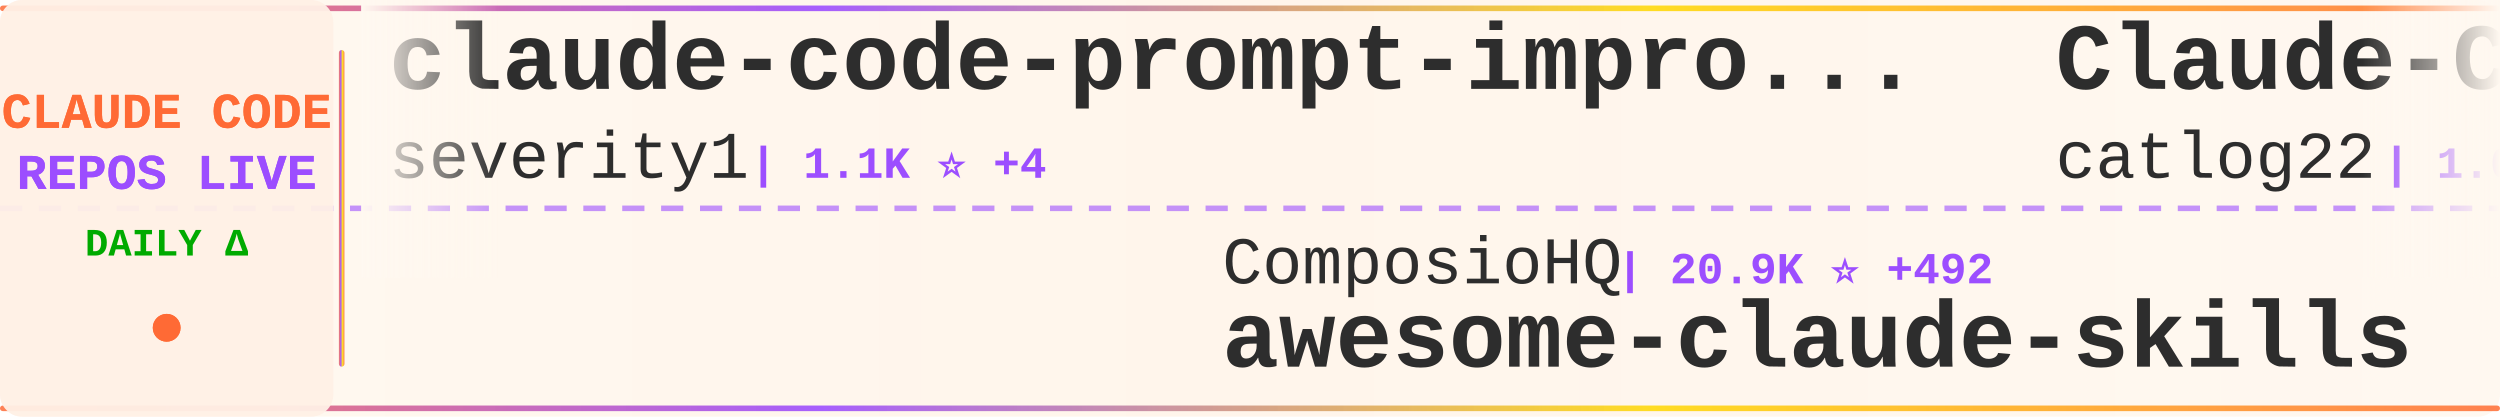
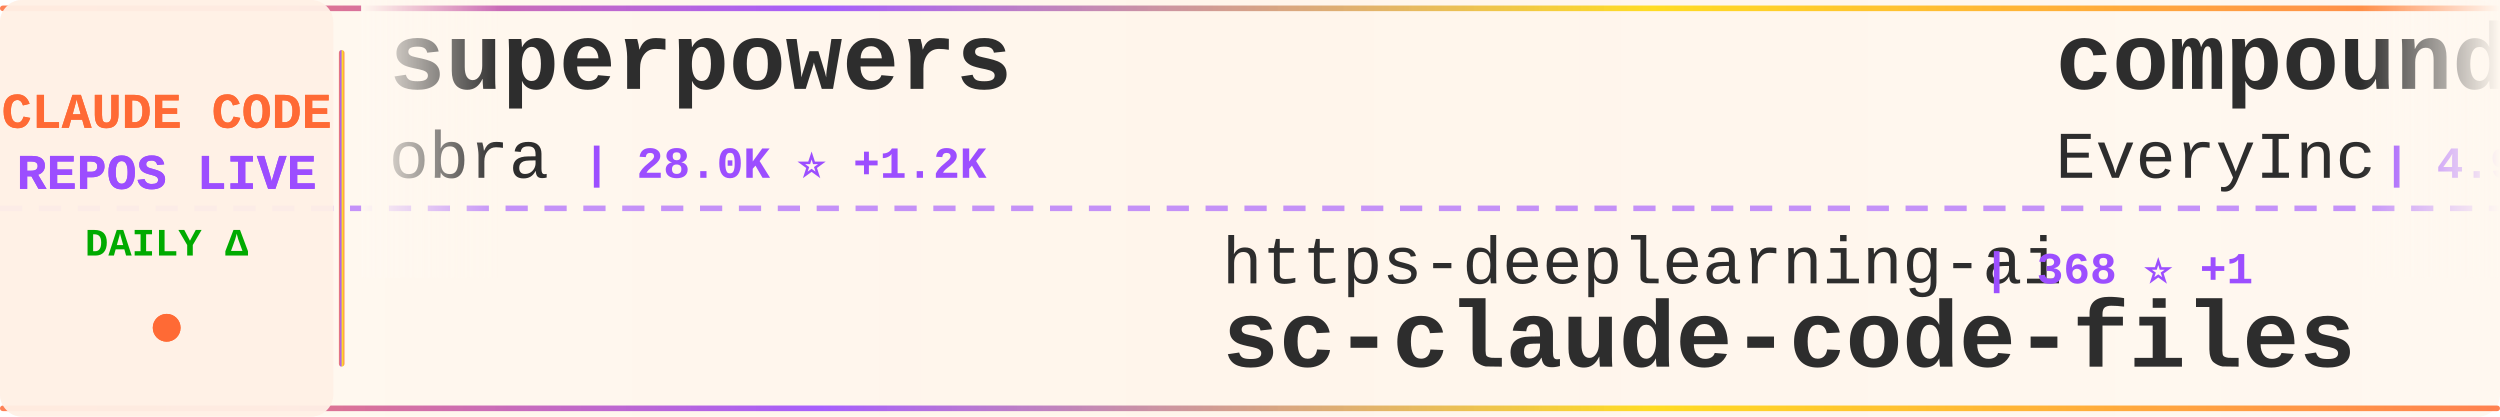
<svg xmlns="http://www.w3.org/2000/svg" width="900" height="150">
  <defs>
    <linearGradient id="tickerBg" x1="0%" y1="0%" x2="100%" y2="0%">
      <stop offset="0%" style="stop-color:#fff8f0;stop-opacity:0.98" />
      <stop offset="50%" style="stop-color:#fff5eb;stop-opacity:1" />
      <stop offset="100%" style="stop-color:#fff8f0;stop-opacity:0.98" />
    </linearGradient>
    <linearGradient id="borderGrad" x1="0%" y1="0%" x2="100%" y2="0%">
      <stop offset="0%" style="stop-color:#FF6B35;stop-opacity:0.85">
        <animate attributeName="stop-opacity" values="0.85;1;0.85" dur="2s" repeatCount="indefinite" />
      </stop>
      <stop offset="33%" style="stop-color:#9C4EFF;stop-opacity:0.9">
        <animate attributeName="stop-opacity" values="0.9;1;0.9" dur="2.2s" repeatCount="indefinite" />
      </stop>
      <stop offset="66%" style="stop-color:#FFD700;stop-opacity:0.85">
        <animate attributeName="stop-opacity" values="0.85;1;0.85" dur="1.8s" repeatCount="indefinite" />
      </stop>
      <stop offset="100%" style="stop-color:#FF6B35;stop-opacity:0.85">
        <animate attributeName="stop-opacity" values="0.85;1;0.85" dur="2s" repeatCount="indefinite" />
      </stop>
    </linearGradient>
    <filter id="textGlow">
      <feGaussianBlur stdDeviation="0.15" result="coloredBlur" />
      <feMerge>
        <feMergeNode in="coloredBlur" />
        <feMergeNode in="SourceGraphic" />
      </feMerge>
    </filter>
    <filter id="metricGlow">
      <feGaussianBlur stdDeviation="0.2" result="coloredBlur" />
      <feMerge>
        <feMergeNode in="coloredBlur" />
        <feMergeNode in="SourceGraphic" />
      </feMerge>
    </filter>
    <linearGradient id="leftFade" x1="0%" y1="0%" x2="100%" y2="0%">
      <stop offset="0%" style="stop-color:#fff8f0;stop-opacity:1" />
      <stop offset="100%" style="stop-color:#fff8f0;stop-opacity:0" />
    </linearGradient>
    <linearGradient id="rightFade" x1="0%" y1="0%" x2="100%" y2="0%">
      <stop offset="0%" style="stop-color:#fff8f0;stop-opacity:0" />
      <stop offset="100%" style="stop-color:#fff8f0;stop-opacity:1" />
    </linearGradient>
  </defs>
  <rect width="900" height="150" fill="url(#tickerBg)" rx="8" />
  <rect x="0" y="2" width="900" height="2" fill="url(#borderGrad)" rx="1" />
  <rect x="0" y="146" width="900" height="2" fill="url(#borderGrad)" rx="1" />
  <line x1="0" y1="75" x2="900" y2="75" stroke="#9C4EFF" stroke-width="2" stroke-dasharray="8 6" opacity="0.6" />
  <rect x="0" y="0" width="120" height="150" fill="#fff0e6" opacity="0.95" rx="8" />
  <text x="60" y="46" font-family="'Courier New', monospace" font-size="18" font-weight="bold" fill="#FF6B35" text-anchor="middle" filter="url(#textGlow)">
    CLAUDE CODE
  </text>
  <text x="60" y="68" font-family="'Courier New', monospace" font-size="18" font-weight="bold" fill="#9C4EFF" text-anchor="middle" filter="url(#textGlow)">
    REPOS LIVE
  </text>
  <text x="60" y="92" font-family="'Courier New', monospace" font-size="14" font-weight="bold" fill="#00aa00" text-anchor="middle">
    DAILY Δ
  </text>
  <circle cx="60" cy="118" r="5" fill="#FF6B35" filter="url(#metricGlow)">
    <animate attributeName="r" values="4;6;4" dur="1.5s" repeatCount="indefinite" />
    <animate attributeName="opacity" values="0.6;1;0.6" dur="1.5s" repeatCount="indefinite" />
  </circle>
  <rect x="122" y="18" width="2" height="114" fill="url(#borderGrad)" rx="1" />
  <clipPath id="tickerClip">
    <rect x="130" y="0" width="770" height="150" />
  </clipPath>
  <g clip-path="url(#tickerClip)">
    <g id="tickerItems">
      <animateTransform attributeName="transform" attributeType="XML" type="translate" from="0 0" to="-3000 0" dur="54s" repeatCount="indefinite" />
      <g transform="translate(0, 0)">
-         <text x="140" y="32" font-family="'Courier New', monospace" font-size="34" font-weight="bold" fill="#2d2d2d">claude-code-prompt-impro...</text>
-         <text x="140" y="64" font-family="'Courier New', monospace" font-size="24" font-weight="normal" fill="#2d2d2d" opacity="1.0">severity1</text>
-         <text x="270" y="64" font-family="'Courier New', monospace" font-size="16" font-weight="bold" fill="#9C4EFF"> | 1.1K ⭐ +4</text>
+         <text x="140" y="32" font-family="'Courier New', monospace" font-size="34" font-weight="bold" fill="#2d2d2d">superpowers</text>
+         <text x="140" y="64" font-family="'Courier New', monospace" font-size="24" font-weight="normal" fill="#2d2d2d" opacity="1.0">obra</text>
+         <text x="210" y="64" font-family="'Courier New', monospace" font-size="16" font-weight="bold" fill="#9C4EFF"> | 28.0K ⭐ +1.2K</text>
      </g>
      <g transform="translate(300, 0)">
-         <text x="140" y="102" font-family="'Courier New', monospace" font-size="24" font-weight="normal" fill="#2d2d2d" opacity="1.0">ComposioHQ</text>
-         <text x="282" y="102" font-family="'Courier New', monospace" font-size="16" font-weight="bold" fill="#9C4EFF"> | 20.9K ⭐ +492</text>
-         <text x="140" y="132" font-family="'Courier New', monospace" font-size="34" font-weight="bold" fill="#2d2d2d">awesome-claude-skills</text>
+         <text x="140" y="102" font-family="'Courier New', monospace" font-size="24" font-weight="normal" fill="#2d2d2d" opacity="1.0">https-deeplearning-ai</text>
+         <text x="414" y="102" font-family="'Courier New', monospace" font-size="16" font-weight="bold" fill="#9C4EFF"> | 368 ⭐ +1</text>
+         <text x="140" y="132" font-family="'Courier New', monospace" font-size="34" font-weight="bold" fill="#2d2d2d">sc-claude-code-files</text>
      </g>
      <g transform="translate(600, 0)">
-         <text x="140" y="32" font-family="'Courier New', monospace" font-size="34" font-weight="bold" fill="#2d2d2d">Claude-Code-Workflow</text>
-         <text x="140" y="64" font-family="'Courier New', monospace" font-size="24" font-weight="normal" fill="#2d2d2d" opacity="1.0">catlog22</text>
-         <text x="258" y="64" font-family="'Courier New', monospace" font-size="16" font-weight="bold" fill="#9C4EFF"> | 1.0K ⭐ +15</text>
+         <text x="140" y="32" font-family="'Courier New', monospace" font-size="34" font-weight="bold" fill="#2d2d2d">compound-engineering-plu...</text>
+         <text x="140" y="64" font-family="'Courier New', monospace" font-size="24" font-weight="normal" fill="#2d2d2d" opacity="1.0">EveryInc</text>
+         <text x="258" y="64" font-family="'Courier New', monospace" font-size="16" font-weight="bold" fill="#9C4EFF"> | 4.9K ⭐ +37</text>
      </g>
      <g transform="translate(900, 0)">
-         <text x="140" y="102" font-family="'Courier New', monospace" font-size="24" font-weight="normal" fill="#2d2d2d" opacity="1.0">davila7</text>
-         <text x="246" y="102" font-family="'Courier New', monospace" font-size="16" font-weight="bold" fill="#9C4EFF"> | 16.9K ⭐ +282</text>
-         <text x="140" y="132" font-family="'Courier New', monospace" font-size="34" font-weight="bold" fill="#2d2d2d">claude-code-templates</text>
+         <text x="140" y="102" font-family="'Courier New', monospace" font-size="24" font-weight="normal" fill="#2d2d2d" opacity="1.0">anthropics</text>
+         <text x="282" y="102" font-family="'Courier New', monospace" font-size="16" font-weight="bold" fill="#9C4EFF"> | 4.1K ⭐ +81</text>
+         <text x="140" y="132" font-family="'Courier New', monospace" font-size="34" font-weight="bold" fill="#2d2d2d">claude-plugins-official</text>
      </g>
      <g transform="translate(1200, 0)">
-         <text x="140" y="32" font-family="'Courier New', monospace" font-size="34" font-weight="bold" fill="#2d2d2d">claude-code-sub-agents</text>
-         <text x="140" y="64" font-family="'Courier New', monospace" font-size="24" font-weight="normal" fill="#2d2d2d" opacity="1.0">lst97</text>
-         <text x="222" y="64" font-family="'Courier New', monospace" font-size="16" font-weight="bold" fill="#9C4EFF"> | 1.3K ⭐ +3</text>
+         <text x="140" y="32" font-family="'Courier New', monospace" font-size="34" font-weight="bold" fill="#2d2d2d">claude-code-log</text>
+         <text x="140" y="64" font-family="'Courier New', monospace" font-size="24" font-weight="normal" fill="#2d2d2d" opacity="1.0">daaain</text>
+         <text x="234" y="64" font-family="'Courier New', monospace" font-size="16" font-weight="bold" fill="#9C4EFF"> | 641 ⭐ +2</text>
      </g>
      <g transform="translate(1500, 0)">
-         <text x="140" y="102" font-family="'Courier New', monospace" font-size="24" font-weight="normal" fill="#2d2d2d" opacity="1.0">slopus</text>
-         <text x="234" y="102" font-family="'Courier New', monospace" font-size="16" font-weight="bold" fill="#9C4EFF"> | 7.6K ⭐ +100</text>
-         <text x="140" y="132" font-family="'Courier New', monospace" font-size="34" font-weight="bold" fill="#2d2d2d">happy</text>
+         <text x="140" y="102" font-family="'Courier New', monospace" font-size="24" font-weight="normal" fill="#2d2d2d" opacity="1.0">ChrisWiles</text>
+         <text x="282" y="102" font-family="'Courier New', monospace" font-size="16" font-weight="bold" fill="#9C4EFF"> | 4.9K ⭐ +44</text>
+         <text x="140" y="132" font-family="'Courier New', monospace" font-size="34" font-weight="bold" fill="#2d2d2d">claude-code-showcase</text>
      </g>
      <g transform="translate(1800, 0)">
-         <text x="140" y="32" font-family="'Courier New', monospace" font-size="34" font-weight="bold" fill="#2d2d2d">ralph-claude-code</text>
-         <text x="140" y="64" font-family="'Courier New', monospace" font-size="24" font-weight="normal" fill="#2d2d2d" opacity="1.0">frankbria</text>
-         <text x="270" y="64" font-family="'Courier New', monospace" font-size="16" font-weight="bold" fill="#9C4EFF"> | 3.6K ⭐ +219</text>
+         <text x="140" y="32" font-family="'Courier New', monospace" font-size="34" font-weight="bold" fill="#2d2d2d">claude-code</text>
+         <text x="140" y="64" font-family="'Courier New', monospace" font-size="24" font-weight="normal" fill="#2d2d2d" opacity="1.0">MadAppGang</text>
+         <text x="282" y="64" font-family="'Courier New', monospace" font-size="16" font-weight="bold" fill="#9C4EFF"> | 210 ⭐</text>
      </g>
      <g transform="translate(2100, 0)">
-         <text x="140" y="102" font-family="'Courier New', monospace" font-size="24" font-weight="normal" fill="#2d2d2d" opacity="1.0">gurusup</text>
-         <text x="246" y="102" font-family="'Courier New', monospace" font-size="16" font-weight="bold" fill="#9C4EFF"> | 71 ⭐</text>
-         <text x="140" y="132" font-family="'Courier New', monospace" font-size="34" font-weight="bold" fill="#2d2d2d">claude-code-demo</text>
+         <text x="140" y="102" font-family="'Courier New', monospace" font-size="24" font-weight="normal" fill="#2d2d2d" opacity="1.0">kodu-ai</text>
+         <text x="246" y="102" font-family="'Courier New', monospace" font-size="16" font-weight="bold" fill="#9C4EFF"> | 5.3K ⭐ +1</text>
+         <text x="140" y="132" font-family="'Courier New', monospace" font-size="34" font-weight="bold" fill="#2d2d2d">claude-coder</text>
      </g>
      <g transform="translate(2400, 0)">
-         <text x="140" y="32" font-family="'Courier New', monospace" font-size="34" font-weight="bold" fill="#2d2d2d">sc-claude-code-files</text>
-         <text x="140" y="64" font-family="'Courier New', monospace" font-size="24" font-weight="normal" fill="#2d2d2d" opacity="1.0">https-deeplearning-ai</text>
-         <text x="414" y="64" font-family="'Courier New', monospace" font-size="16" font-weight="bold" fill="#9C4EFF"> | 367 ⭐</text>
+         <text x="140" y="32" font-family="'Courier New', monospace" font-size="34" font-weight="bold" fill="#2d2d2d">context-engineering-intr...</text>
+         <text x="140" y="64" font-family="'Courier New', monospace" font-size="24" font-weight="normal" fill="#2d2d2d" opacity="1.0">coleam00</text>
+         <text x="258" y="64" font-family="'Courier New', monospace" font-size="16" font-weight="bold" fill="#9C4EFF"> | 12.2K ⭐ +10</text>
      </g>
      <g transform="translate(2700, 0)">
-         <text x="140" y="102" font-family="'Courier New', monospace" font-size="24" font-weight="normal" fill="#2d2d2d" opacity="1.0">f</text>
-         <text x="174" y="102" font-family="'Courier New', monospace" font-size="16" font-weight="bold" fill="#9C4EFF"> | 142.6K ⭐ +97</text>
-         <text x="140" y="132" font-family="'Courier New', monospace" font-size="34" font-weight="bold" fill="#2d2d2d">awesome-chatgpt-prompts</text>
+         <text x="140" y="102" font-family="'Courier New', monospace" font-size="24" font-weight="normal" fill="#2d2d2d" opacity="1.0">ghuntley</text>
+         <text x="258" y="102" font-family="'Courier New', monospace" font-size="16" font-weight="bold" fill="#9C4EFF"> | 800 ⭐ +3</text>
+         <text x="140" y="132" font-family="'Courier New', monospace" font-size="34" font-weight="bold" fill="#2d2d2d">claude-code-source-code-...</text>
      </g>
      <g transform="translate(3000, 0)">
-         <text x="140" y="32" font-family="'Courier New', monospace" font-size="34" font-weight="bold" fill="#2d2d2d">claude-code-prompt-impro...</text>
-         <text x="140" y="64" font-family="'Courier New', monospace" font-size="24" font-weight="normal" fill="#2d2d2d" opacity="1.0">severity1</text>
-         <text x="270" y="64" font-family="'Courier New', monospace" font-size="16" font-weight="bold" fill="#9C4EFF"> | 1.1K ⭐ +4</text>
+         <text x="140" y="32" font-family="'Courier New', monospace" font-size="34" font-weight="bold" fill="#2d2d2d">superpowers</text>
+         <text x="140" y="64" font-family="'Courier New', monospace" font-size="24" font-weight="normal" fill="#2d2d2d" opacity="1.0">obra</text>
+         <text x="210" y="64" font-family="'Courier New', monospace" font-size="16" font-weight="bold" fill="#9C4EFF"> | 28.0K ⭐ +1.2K</text>
      </g>
      <g transform="translate(3300, 0)">
-         <text x="140" y="102" font-family="'Courier New', monospace" font-size="24" font-weight="normal" fill="#2d2d2d" opacity="1.0">ComposioHQ</text>
-         <text x="282" y="102" font-family="'Courier New', monospace" font-size="16" font-weight="bold" fill="#9C4EFF"> | 20.9K ⭐ +492</text>
-         <text x="140" y="132" font-family="'Courier New', monospace" font-size="34" font-weight="bold" fill="#2d2d2d">awesome-claude-skills</text>
+         <text x="140" y="102" font-family="'Courier New', monospace" font-size="24" font-weight="normal" fill="#2d2d2d" opacity="1.0">https-deeplearning-ai</text>
+         <text x="414" y="102" font-family="'Courier New', monospace" font-size="16" font-weight="bold" fill="#9C4EFF"> | 368 ⭐ +1</text>
+         <text x="140" y="132" font-family="'Courier New', monospace" font-size="34" font-weight="bold" fill="#2d2d2d">sc-claude-code-files</text>
      </g>
      <g transform="translate(3600, 0)">
-         <text x="140" y="32" font-family="'Courier New', monospace" font-size="34" font-weight="bold" fill="#2d2d2d">Claude-Code-Workflow</text>
-         <text x="140" y="64" font-family="'Courier New', monospace" font-size="24" font-weight="normal" fill="#2d2d2d" opacity="1.0">catlog22</text>
-         <text x="258" y="64" font-family="'Courier New', monospace" font-size="16" font-weight="bold" fill="#9C4EFF"> | 1.0K ⭐ +15</text>
+         <text x="140" y="32" font-family="'Courier New', monospace" font-size="34" font-weight="bold" fill="#2d2d2d">compound-engineering-plu...</text>
+         <text x="140" y="64" font-family="'Courier New', monospace" font-size="24" font-weight="normal" fill="#2d2d2d" opacity="1.0">EveryInc</text>
+         <text x="258" y="64" font-family="'Courier New', monospace" font-size="16" font-weight="bold" fill="#9C4EFF"> | 4.9K ⭐ +37</text>
      </g>
      <g transform="translate(3900, 0)">
-         <text x="140" y="102" font-family="'Courier New', monospace" font-size="24" font-weight="normal" fill="#2d2d2d" opacity="1.0">davila7</text>
-         <text x="246" y="102" font-family="'Courier New', monospace" font-size="16" font-weight="bold" fill="#9C4EFF"> | 16.9K ⭐ +282</text>
-         <text x="140" y="132" font-family="'Courier New', monospace" font-size="34" font-weight="bold" fill="#2d2d2d">claude-code-templates</text>
+         <text x="140" y="102" font-family="'Courier New', monospace" font-size="24" font-weight="normal" fill="#2d2d2d" opacity="1.0">anthropics</text>
+         <text x="282" y="102" font-family="'Courier New', monospace" font-size="16" font-weight="bold" fill="#9C4EFF"> | 4.1K ⭐ +81</text>
+         <text x="140" y="132" font-family="'Courier New', monospace" font-size="34" font-weight="bold" fill="#2d2d2d">claude-plugins-official</text>
      </g>
    </g>
  </g>
  <rect x="130" y="0" width="50" height="100" fill="url(#leftFade)" />
  <rect x="850" y="0" width="50" height="100" fill="url(#rightFade)" />
</svg>
